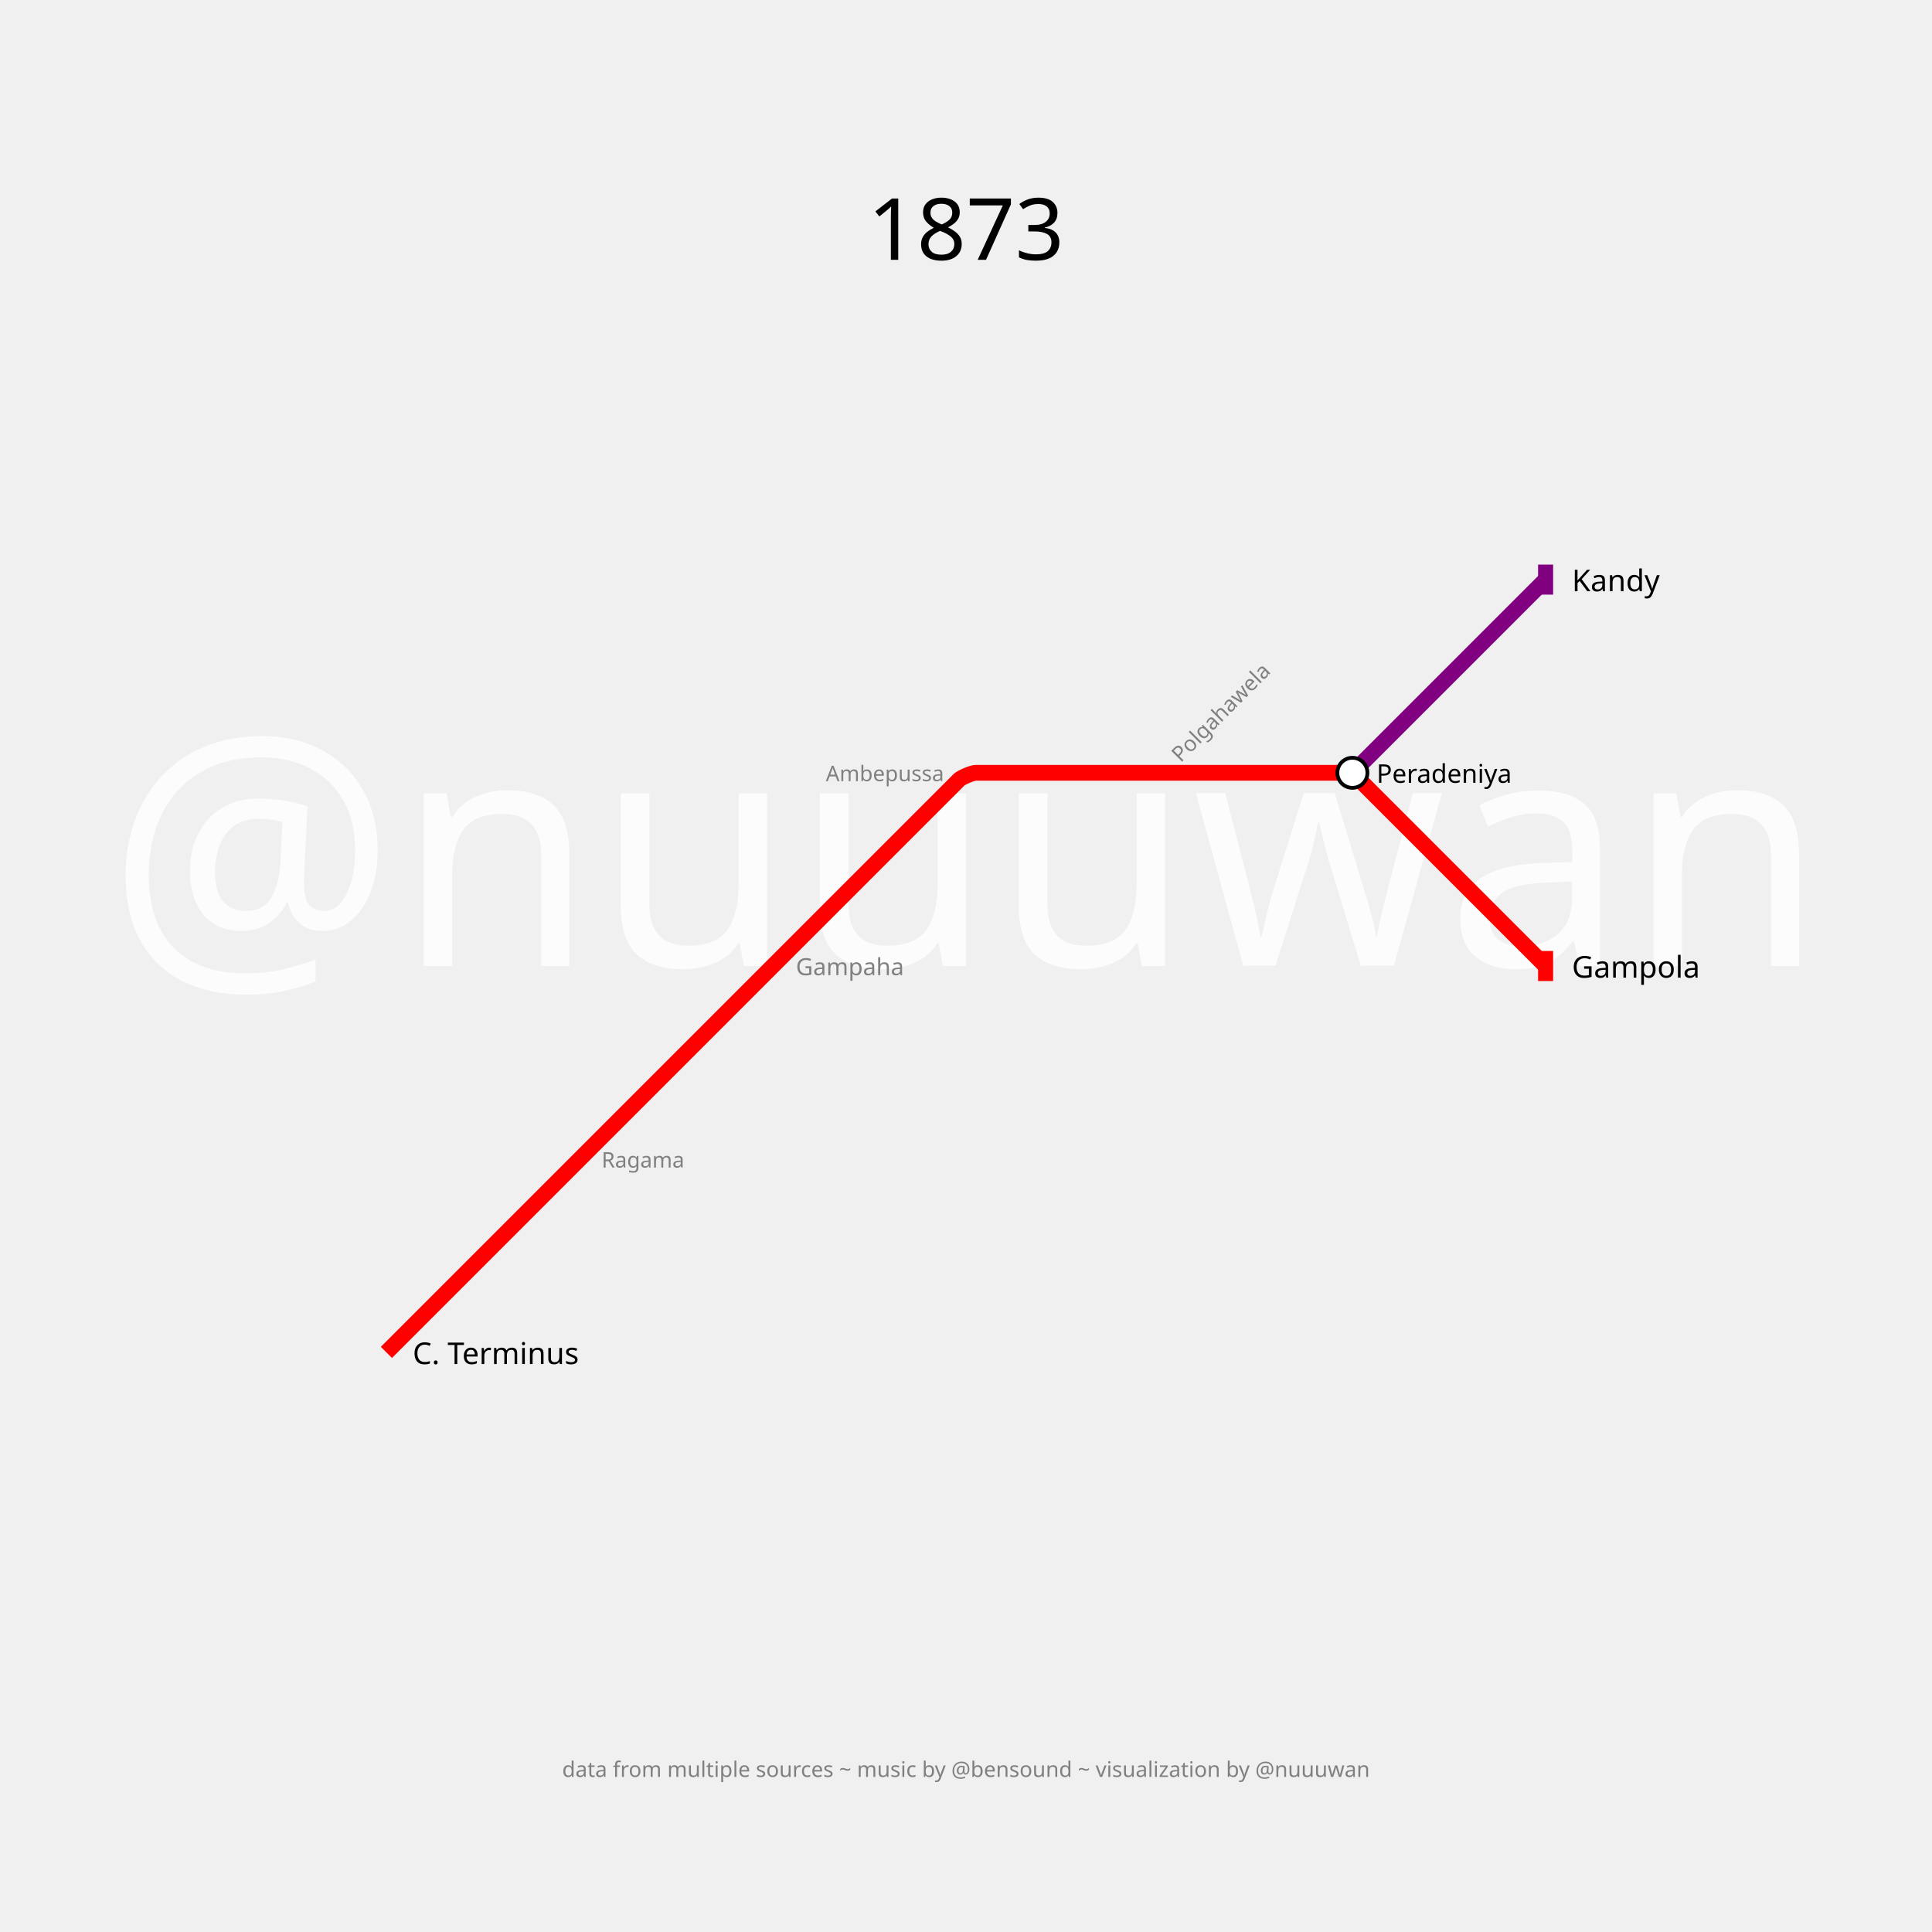
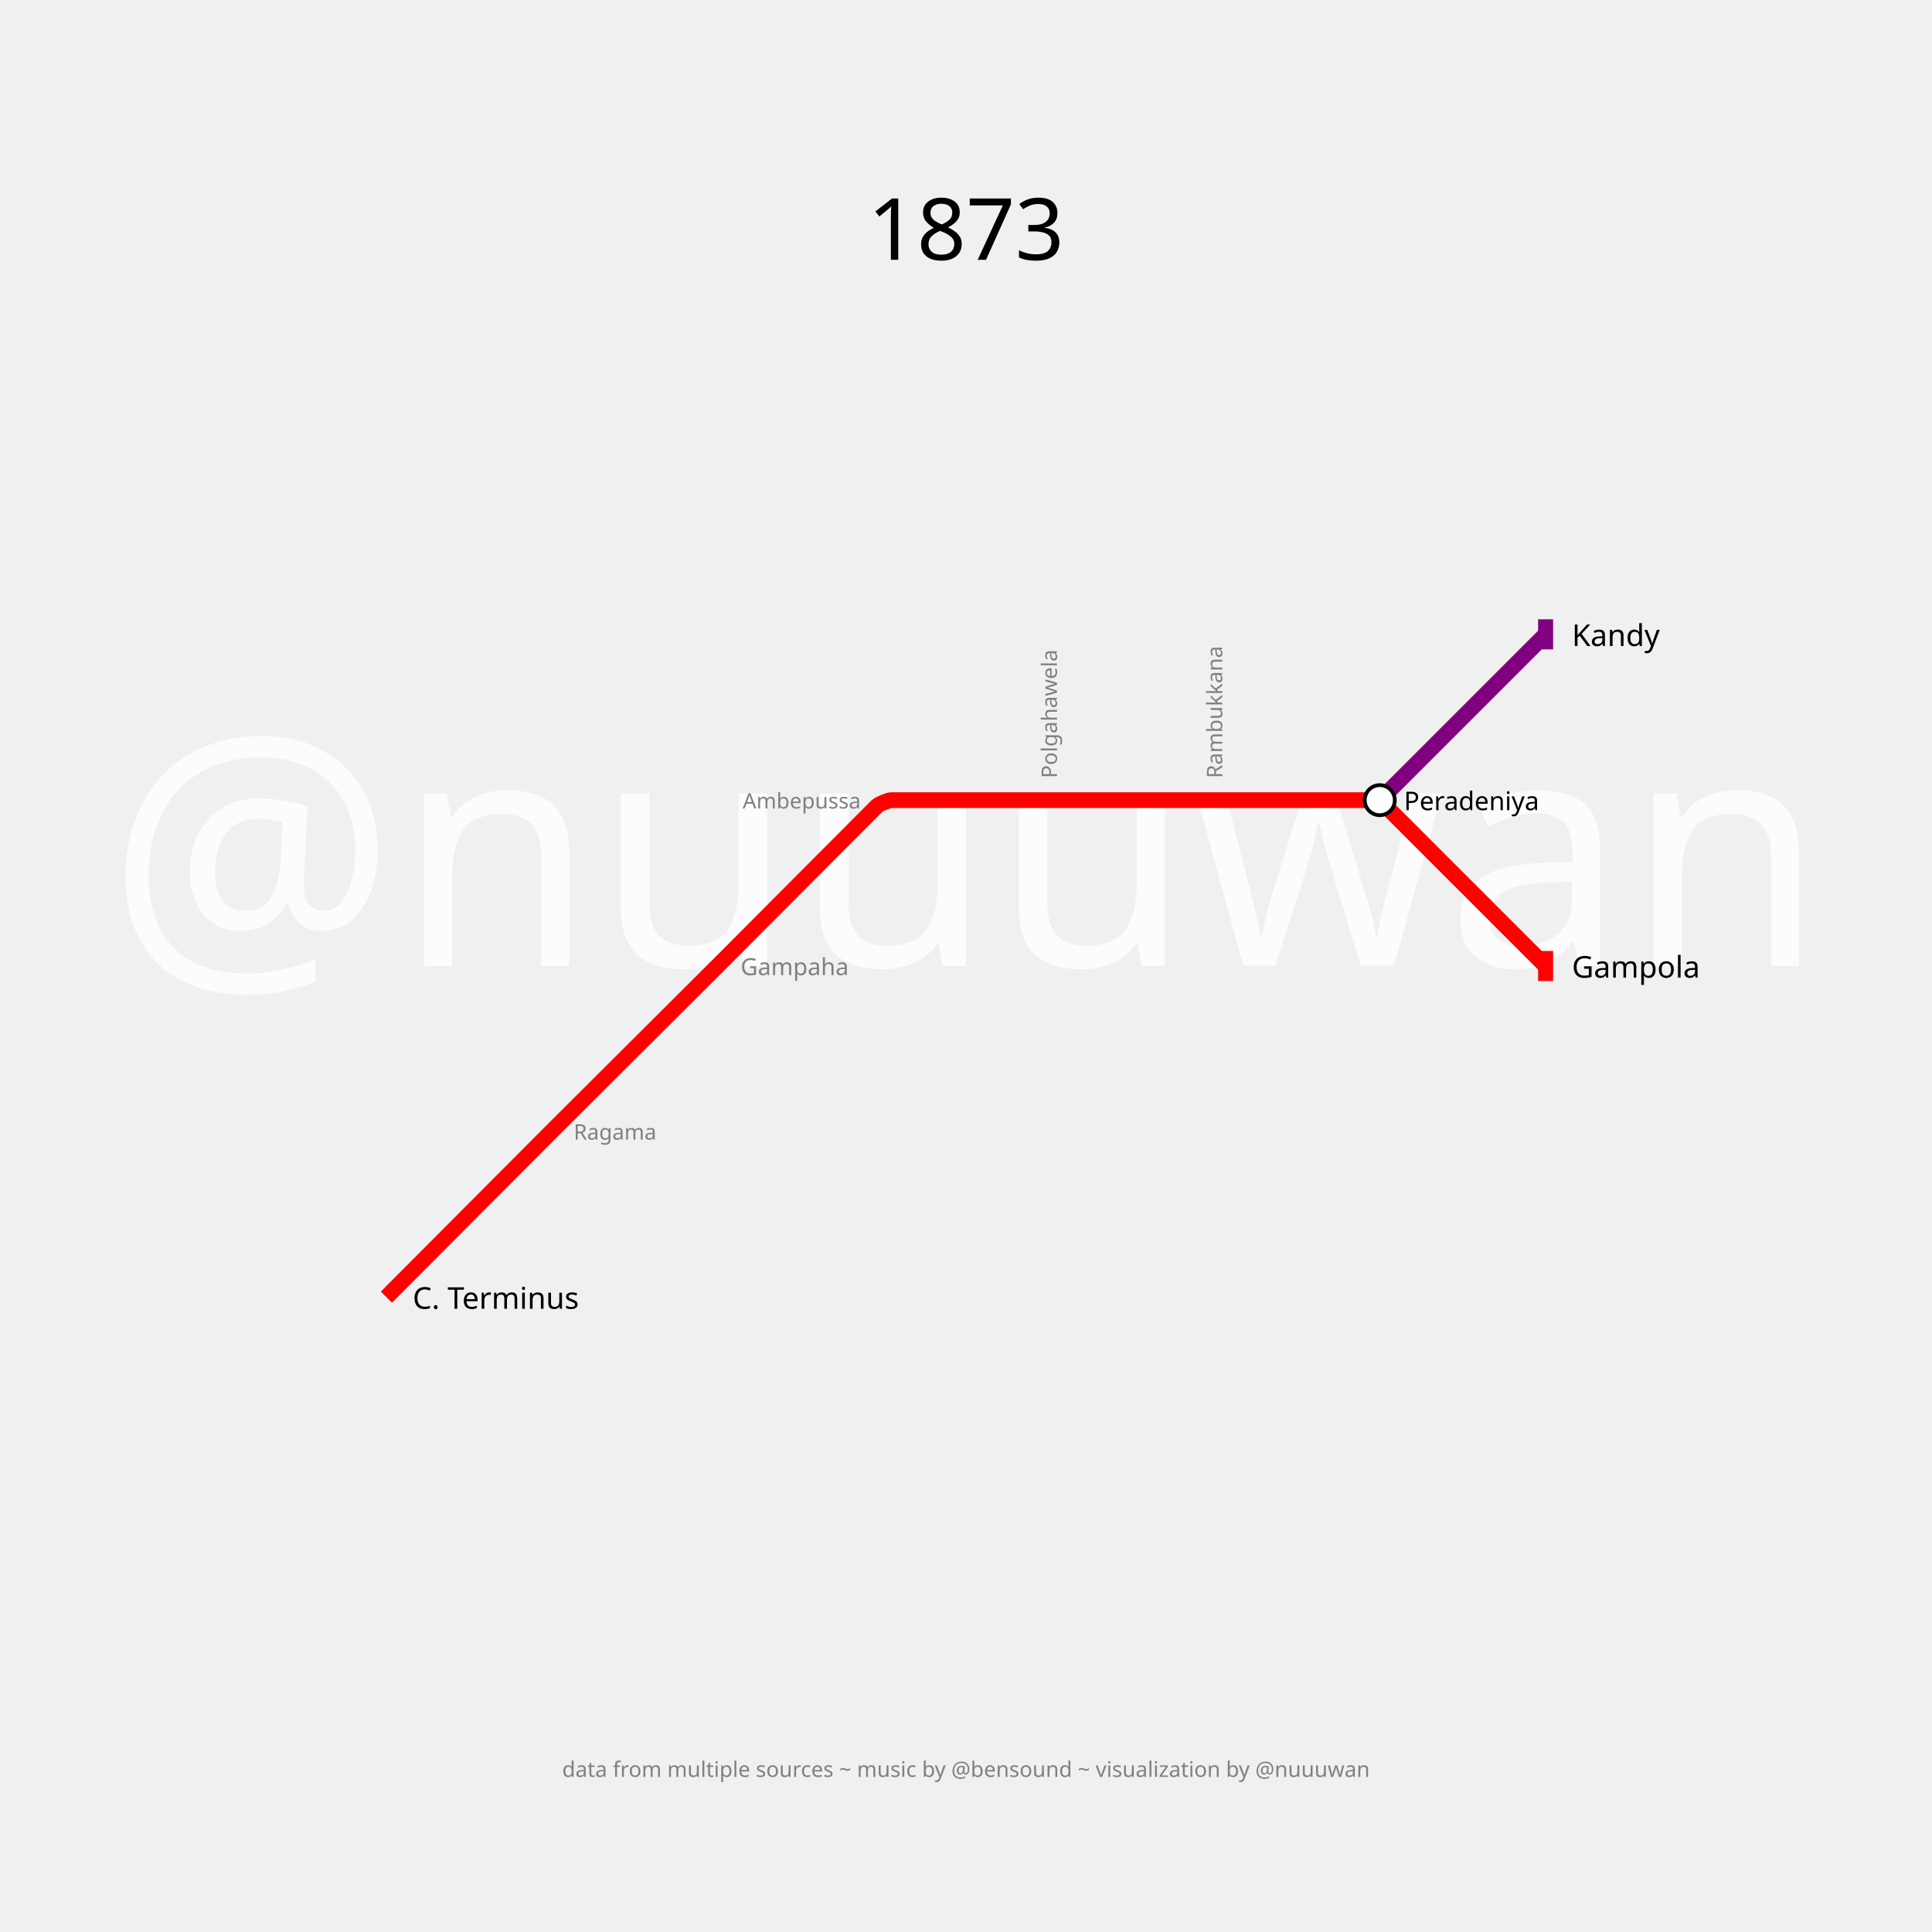
<svg xmlns="http://www.w3.org/2000/svg" width="3600" height="3600" padding="720">
  <text fill="#fcfcfc" stroke="none" font-size="600.0" font-family="p22" x="1800.0" y="1800.0" text-anchor="middle" dominant-baseline="center">@nuuuwan</text>
  <text fill="black" stroke="none" font-size="160" font-family="p22" x="1800.0" y="360.0" text-anchor="middle" dominant-baseline="hanging">1873</text>
  <text fill="gray" stroke="none" font-size="40" font-family="p22" x="1800.0" y="410.0" text-anchor="middle" dominant-baseline="hanging" />
  <text fill="gray" stroke="none" font-size="40" font-family="p22" x="1800.0" y="3280.0" text-anchor="middle" dominant-baseline="text-top">data from multiple sources ~ music by @bensound ~ visualization by @nuuuwan</text>
  <g>
-     <path fill="none" stroke-width="29.4" stroke-opacity="1" d="M 720.0,2520.0 L 1080.0,2160.0 L 1440.0,1800.0 L 1787.272,1452.728 C 1791.515,1448.485 1812.0,1440.0 1818.0,1440.0 L 2160.0,1440.0 L 2502.0,1440.0 C 2508.0,1440.0 2528.485,1448.485 2532.728,1452.728 L 2880.0,1800.0" stroke="red" />
+     <path fill="none" stroke-width="29.4" stroke-opacity="1" d="M 720.0,2417.0 L 1012.6,2123.45 C 1017.733,2118.3 1038.3,2097.733 1043.45,2092.6 L 1322.322,1814.63 C 1327.215,1809.753 1346.753,1790.215 1351.63,1785.322 L 1634.093,1501.942 C 1637.729,1498.295 1655.3,1491.0 1660.45,1491.0 L 1954.0,1491.0 L 2262.0,1491.0 L 2555.55,1491.0 C 2560.7,1491.0 2578.283,1498.283 2581.925,1501.925 L 2880.0,1800.0" stroke="red" />
    <rect stroke="none" fill-opacity="1" x="2866" y="1772" width="28" height="56" fill="red" />
  </g>
  <g>
-     <path fill="none" stroke-width="29.4" stroke-opacity="1" d="M 2520.0,1440.0 L 2880.0,1080.0" stroke="purple" />
-     <rect stroke="none" fill-opacity="1" x="2866" y="1052" width="28" height="56" fill="purple" />
+     <path fill="none" stroke-width="29.4" stroke-opacity="1" d="M 2571.0,1491.0 L 2880.0,1182.0" stroke="purple" />
+     <rect stroke="none" fill-opacity="1" x="2866" y="1154" width="28" height="56" fill="purple" />
  </g>
  <g>
-     <text fill="black" stroke="none" font-size="56.0" font-family="p22" font-weight="100" text-anchor="start" dominant-baseline="central" x="769.0" y="2520" transform="translate(720,2520) rotate(0) translate(-720,-2520)">C. Terminus</text>
+     <text fill="black" stroke="none" font-size="56.0" font-family="p22" font-weight="100" text-anchor="start" dominant-baseline="central" x="769.0" y="2417" transform="translate(720,2417) rotate(0) translate(-720,-2417)">C. Terminus</text>
  </g>
  <g>
    <text fill="black" stroke="none" font-size="56.0" font-family="p22" font-weight="100" text-anchor="start" dominant-baseline="central" x="2929.0" y="1800" transform="translate(2880,1800) rotate(0) translate(-2880,-1800)">Gampola</text>
  </g>
  <g>
-     <text fill="black" stroke="none" font-size="56.0" font-family="p22" font-weight="100" text-anchor="start" dominant-baseline="central" x="2929.0" y="1080" transform="translate(2880,1080) rotate(0) translate(-2880,-1080)">Kandy</text>
+     <text fill="black" stroke="none" font-size="56.0" font-family="p22" font-weight="100" text-anchor="start" dominant-baseline="central" x="2929.0" y="1182" transform="translate(2880,1182) rotate(0) translate(-2880,-1182)">Kandy</text>
  </g>
  <g>
-     <circle r="28" fill="white" stroke="black" stroke-width="7.0" cx="2520" cy="1440" />
-     <text fill="black" stroke="none" font-size="48.0" font-family="p22" font-weight="100" text-anchor="start" dominant-baseline="central" x="2565.0" y="1440" transform="translate(2520,1440) rotate(0) translate(-2520,-1440)">Peradeniya</text>
+     <circle r="28" fill="white" stroke="black" stroke-width="7.0" cx="2571" cy="1491" />
+     <text fill="black" stroke="none" font-size="48.0" font-family="p22" font-weight="100" text-anchor="start" dominant-baseline="central" x="2616.0" y="1491" transform="translate(2571,1491) rotate(0) translate(-2571,-1491)">Peradeniya</text>
  </g>
  <g>
-     <text fill="gray" stroke="none" font-size="44.0" font-family="p22" font-weight="100" text-anchor="start" dominant-baseline="central" x="1483.0" y="1800" transform="translate(1440,1800) rotate(0) translate(-1440,-1800)">Gampaha</text>
+     <text fill="gray" stroke="none" font-size="44.0" font-family="p22" font-weight="100" text-anchor="start" dominant-baseline="central" x="1380.0" y="1800" transform="translate(1337,1800) rotate(0) translate(-1337,-1800)">Gampaha</text>
  </g>
  <g>
-     <text fill="gray" stroke="none" font-size="40" font-family="p22" font-weight="100" text-anchor="start" dominant-baseline="central" x="1121.0" y="2160" transform="translate(1080,2160) rotate(0) translate(-1080,-2160)">Ragama</text>
+     <text fill="gray" stroke="none" font-size="40" font-family="p22" font-weight="100" text-anchor="start" dominant-baseline="central" x="1069.0" y="2108" transform="translate(1028,2108) rotate(0) translate(-1028,-2108)">Ragama</text>
  </g>
  <g>
-     <text fill="gray" stroke="none" font-size="40" font-family="p22" font-weight="100" text-anchor="end" dominant-baseline="central" x="1759.0" y="1440" transform="translate(1800,1440) rotate(0) translate(-1800,-1440)">Ambepussa</text>
+     <text fill="gray" stroke="none" font-size="40" font-family="p22" font-weight="100" text-anchor="end" dominant-baseline="central" x="1604.0" y="1491" transform="translate(1645,1491) rotate(0) translate(-1645,-1491)">Ambepussa</text>
  </g>
  <g>
-     <text fill="gray" stroke="none" font-size="40" font-family="p22" font-weight="100" text-anchor="start" dominant-baseline="central" x="2201.0" y="1440" transform="translate(2160,1440) rotate(-45) translate(-2160,-1440)">Polgahawela</text>
+     <text fill="gray" stroke="none" font-size="40" font-family="p22" font-weight="100" text-anchor="start" dominant-baseline="central" x="1995.0" y="1491" transform="translate(1954,1491) rotate(-90) translate(-1954,-1491)">Polgahawela</text>
+   </g>
+   <g>
+     <text fill="gray" stroke="none" font-size="40" font-family="p22" font-weight="100" text-anchor="start" dominant-baseline="central" x="2303.0" y="1491" transform="translate(2262,1491) rotate(-90) translate(-2262,-1491)">Rambukkana</text>
  </g>
</svg>
